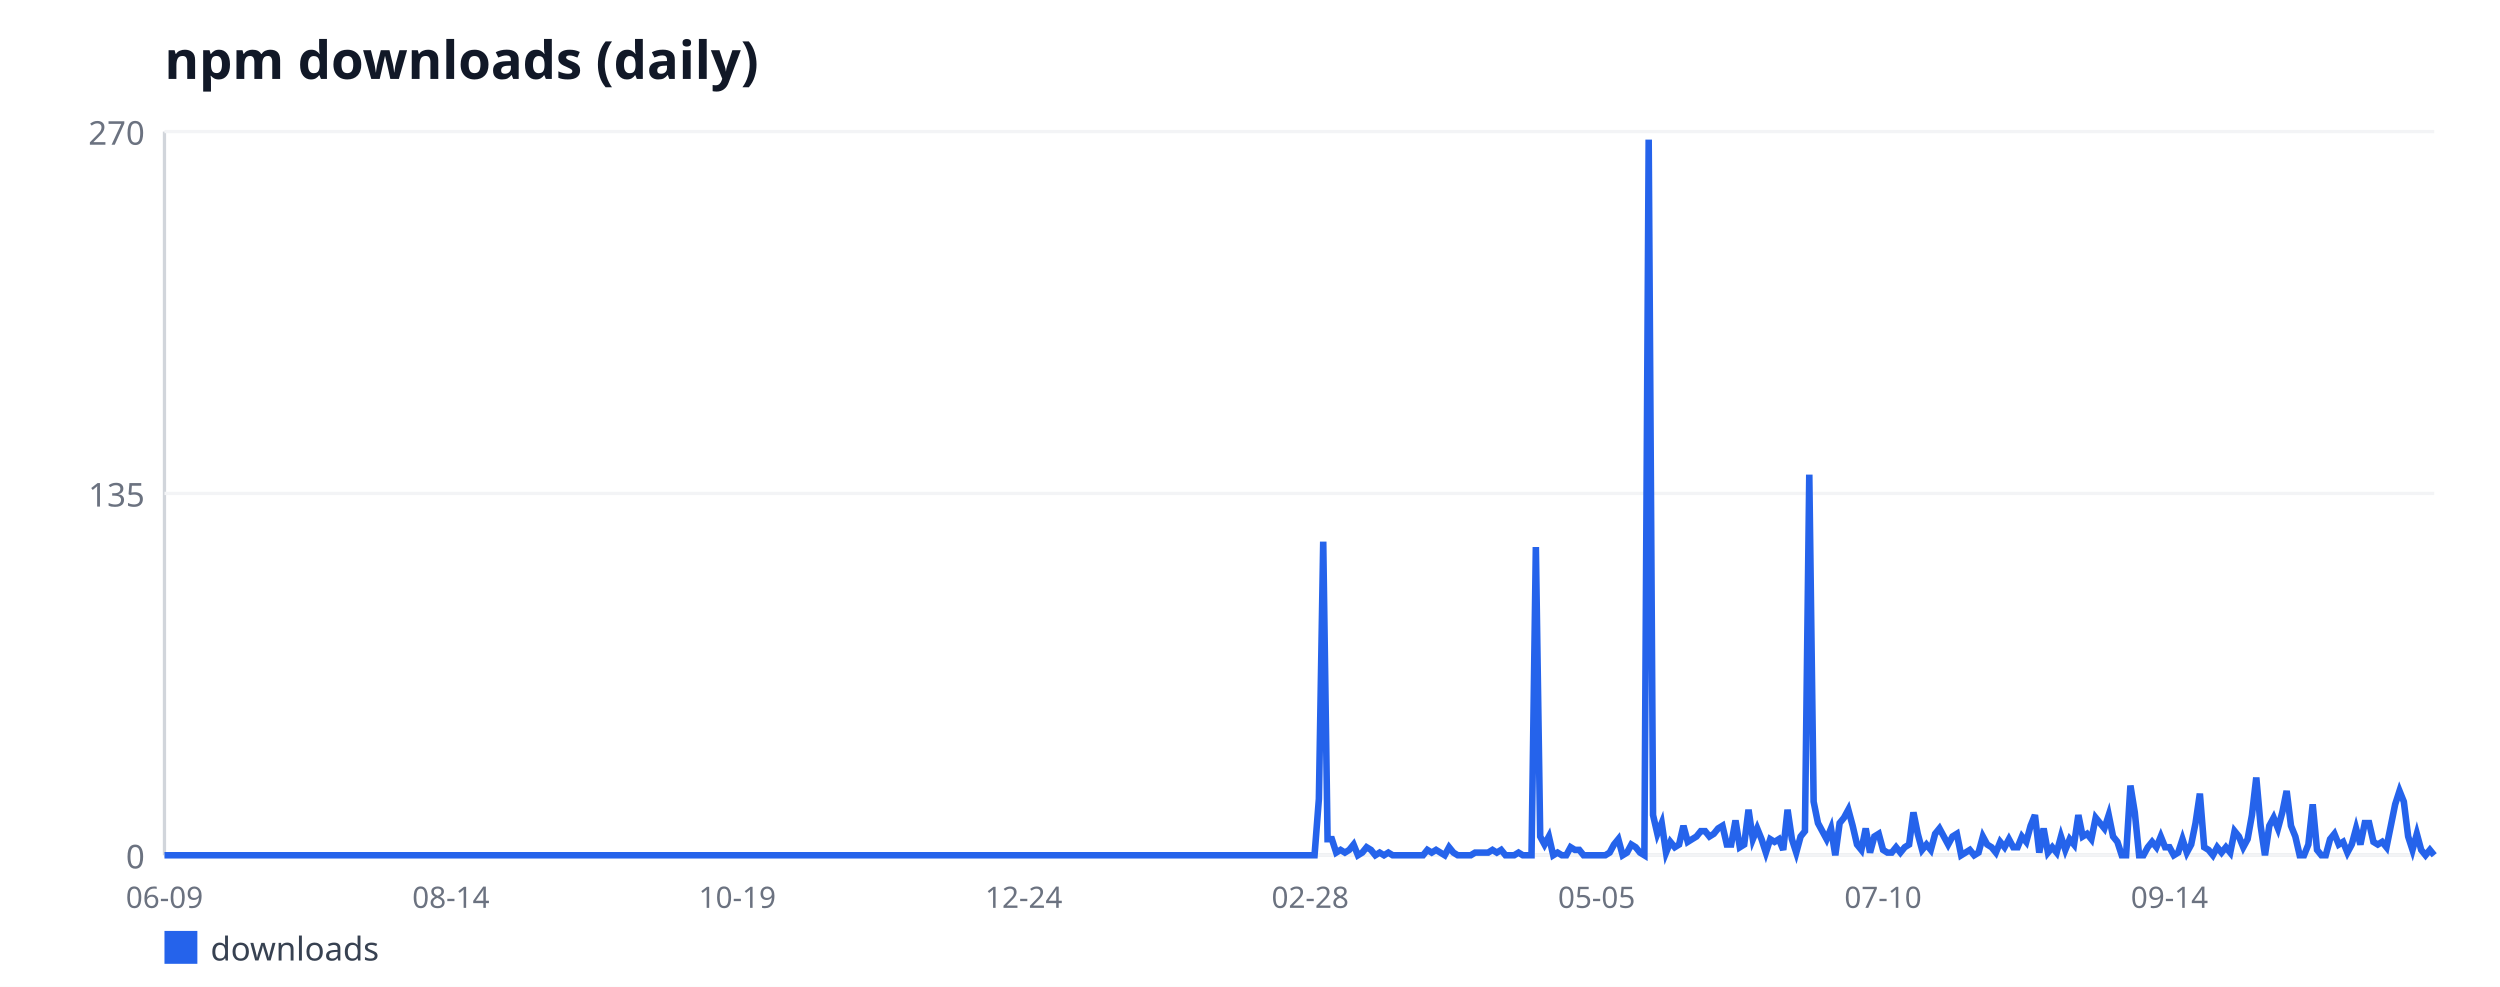
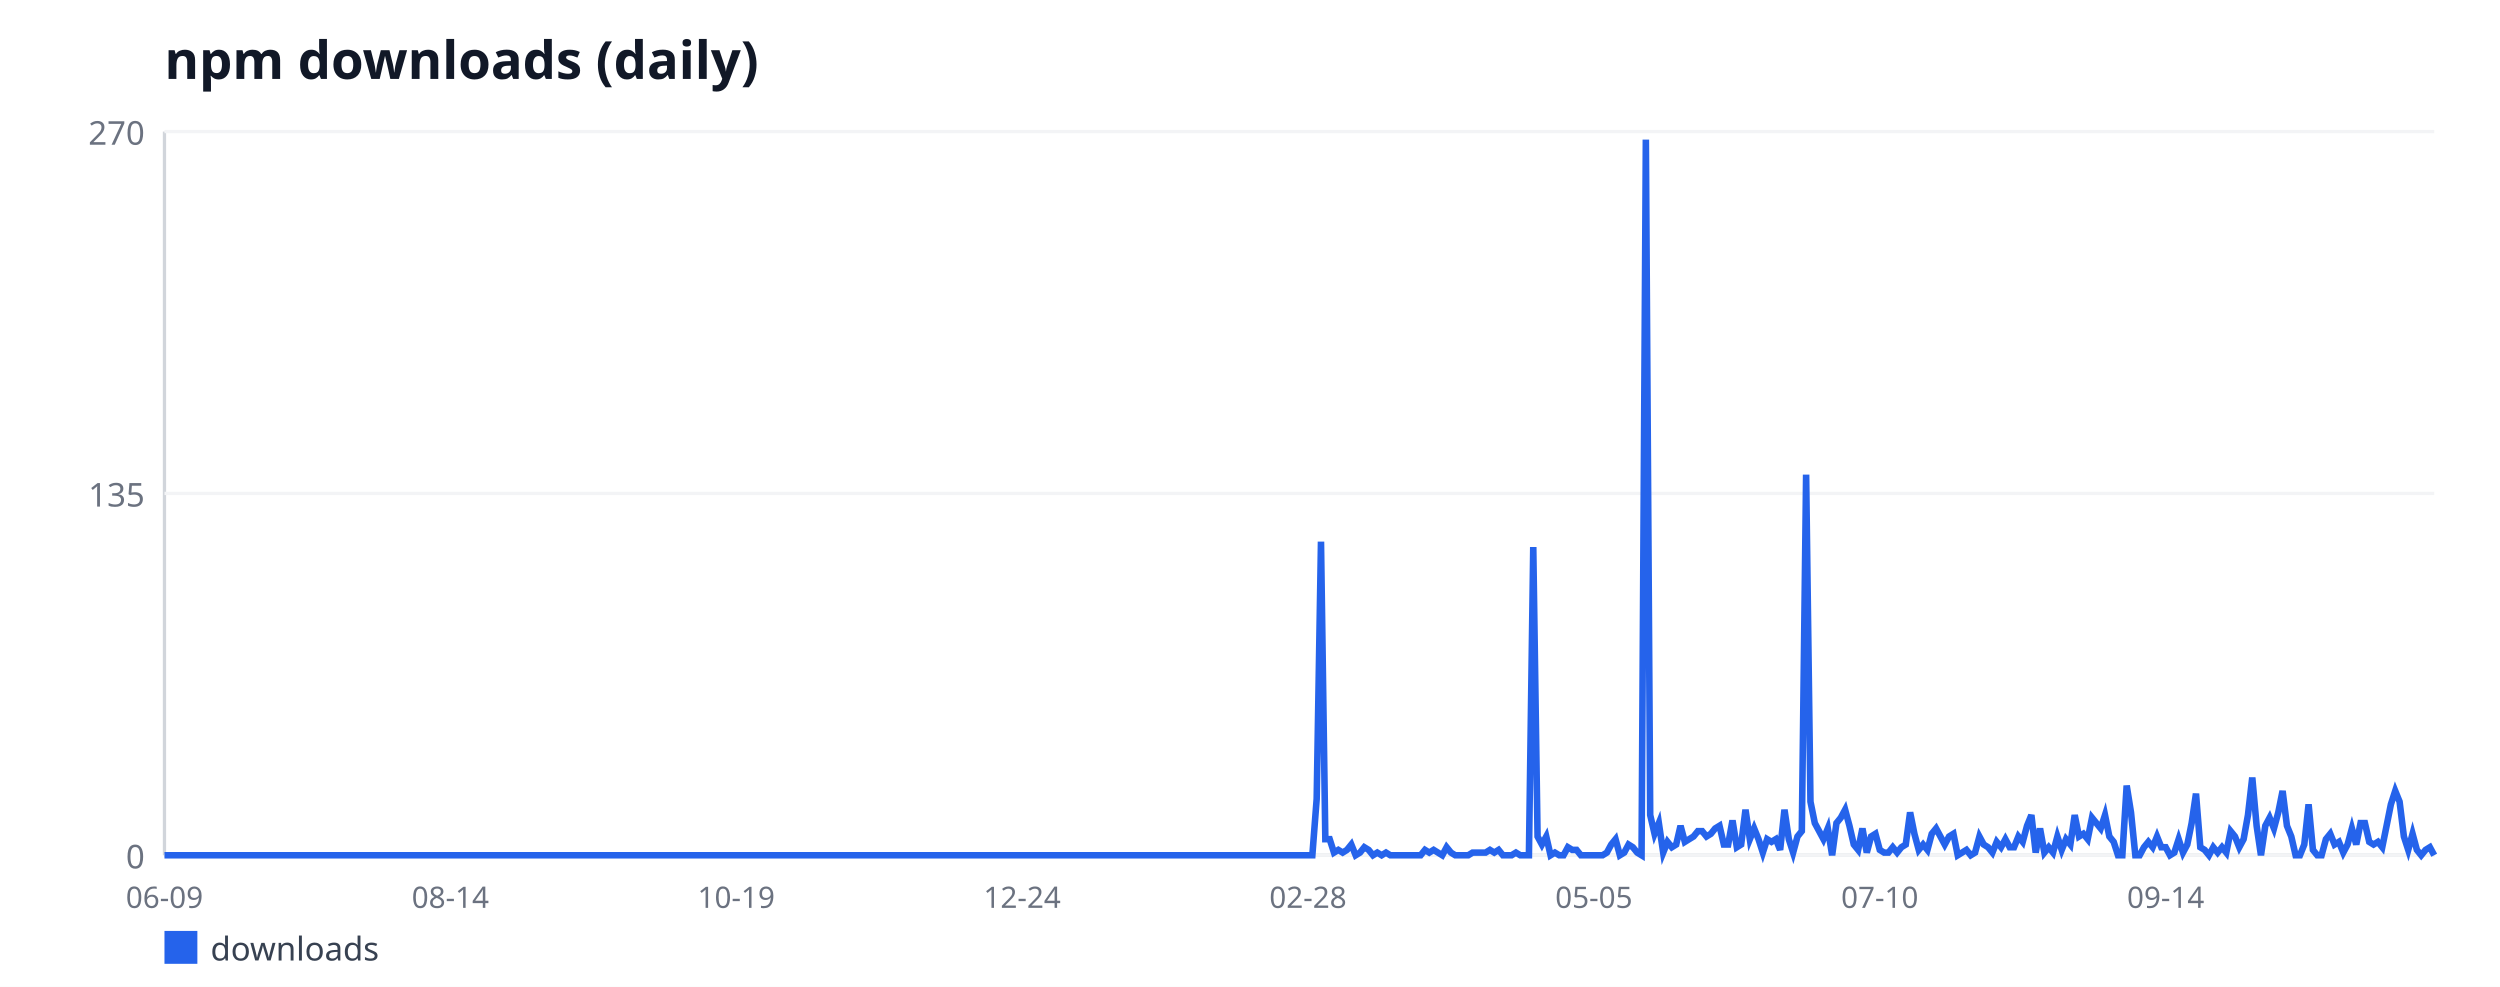
<svg xmlns="http://www.w3.org/2000/svg" width="760" height="300" viewBox="0 0 760 300" font-family="sans-serif">
  <rect width="760" height="300" fill="#ffffff" />
  <text x="50" y="24" font-size="16" font-weight="bold" fill="#111827">npm downloads (daily)</text>
  <line x1="50" y1="40" x2="50" y2="260" stroke="#d1d5db" stroke-width="1" />
  <line x1="50" y1="260" x2="740" y2="260" stroke="#d1d5db" stroke-width="1" />
  <line x1="50" y1="260" x2="740" y2="260" stroke="#f3f4f6" stroke-width="1" />
  <text x="44" y="264" font-size="10" fill="#6b7280" text-anchor="end">0</text>
  <line x1="50" y1="150" x2="740" y2="150" stroke="#f3f4f6" stroke-width="1" />
  <text x="44" y="154" font-size="10" fill="#6b7280" text-anchor="end">135</text>
  <line x1="50" y1="40" x2="740" y2="40" stroke="#f3f4f6" stroke-width="1" />
  <text x="44" y="44" font-size="10" fill="#6b7280" text-anchor="end">270</text>
  <text x="50" y="276" font-size="9" fill="#6b7280" text-anchor="middle">06-09</text>
-   <text x="137.07" y="276" font-size="9" fill="#6b7280" text-anchor="middle">08-14</text>
-   <text x="224.15" y="276" font-size="9" fill="#6b7280" text-anchor="middle">10-19</text>
-   <text x="311.22" y="276" font-size="9" fill="#6b7280" text-anchor="middle">12-24</text>
-   <text x="398.3" y="276" font-size="9" fill="#6b7280" text-anchor="middle">02-28</text>
-   <text x="485.37" y="276" font-size="9" fill="#6b7280" text-anchor="middle">05-05</text>
-   <text x="572.45" y="276" font-size="9" fill="#6b7280" text-anchor="middle">07-10</text>
-   <text x="659.52" y="276" font-size="9" fill="#6b7280" text-anchor="middle">09-14</text>
-   <polyline fill="none" stroke="#2563eb" stroke-width="2" points="50,260 51.32,260 52.64,260 53.96,260 55.28,260 56.6,260 57.92,260 59.24,260 60.55,260 61.87,260 63.19,260 64.51,260 65.83,260 67.15,260 68.47,260 69.79,260 71.11,260 72.43,260 73.75,260 75.07,260 76.39,260 77.71,260 79.02,260 80.34,260 81.66,260 82.98,260 84.3,260 85.62,260 86.94,260 88.26,260 89.58,260 90.9,260 92.22,260 93.54,260 94.86,260 96.18,260 97.5,260 98.81,260 100.13,260 101.45,260 102.77,260 104.09,260 105.41,260 106.73,260 108.05,260 109.37,260 110.69,260 112.01,260 113.33,260 114.65,260 115.97,260 117.28,260 118.6,260 119.92,260 121.24,260 122.56,260 123.88,260 125.2,260 126.52,260 127.84,260 129.16,260 130.48,260 131.8,260 133.12,260 134.44,260 135.76,260 137.07,260 138.39,260 139.71,260 141.03,260 142.35,260 143.67,260 144.99,260 146.31,260 147.63,260 148.95,260 150.27,260 151.59,260 152.91,260 154.23,260 155.54,260 156.86,260 158.18,260 159.5,260 160.82,260 162.14,260 163.46,260 164.78,260 166.1,260 167.42,260 168.74,260 170.06,260 171.38,260 172.7,260 174.02,260 175.33,260 176.65,260 177.97,260 179.29,260 180.61,260 181.93,260 183.25,260 184.57,260 185.89,260 187.21,260 188.53,260 189.85,260 191.17,260 192.49,260 193.8,260 195.12,260 196.44,260 197.76,260 199.08,260 200.4,260 201.72,260 203.04,260 204.36,260 205.68,260 207,260 208.32,260 209.64,260 210.96,260 212.28,260 213.59,260 214.91,260 216.23,260 217.55,260 218.87,260 220.19,260 221.51,260 222.83,260 224.15,260 225.47,260 226.79,260 228.11,260 229.43,260 230.75,260 232.07,260 233.38,260 234.7,260 236.02,260 237.34,260 238.66,260 239.98,260 241.3,260 242.62,260 243.94,260 245.26,260 246.58,260 247.9,260 249.22,260 250.54,260 251.85,260 253.17,260 254.49,260 255.81,260 257.13,260 258.45,260 259.77,260 261.09,260 262.41,260 263.73,260 265.05,260 266.37,260 267.69,260 269.01,260 270.33,260 271.64,260 272.96,260 274.28,260 275.6,260 276.92,260 278.24,260 279.56,260 280.88,260 282.2,260 283.52,260 284.84,260 286.16,260 287.48,260 288.8,260 290.11,260 291.43,260 292.75,260 294.07,260 295.39,260 296.71,260 298.03,260 299.35,260 300.67,260 301.99,260 303.31,260 304.63,260 305.95,260 307.27,260 308.59,260 309.9,260 311.22,260 312.54,260 313.86,260 315.18,260 316.5,260 317.82,260 319.14,260 320.46,260 321.78,260 323.1,260 324.42,260 325.74,260 327.06,260 328.37,260 329.69,260 331.01,260 332.33,260 333.65,260 334.97,260 336.29,260 337.61,260 338.93,260 340.25,260 341.57,260 342.89,260 344.21,260 345.53,260 346.85,260 348.16,260 349.48,260 350.8,260 352.12,260 353.44,260 354.76,260 356.08,260 357.4,260 358.72,260 360.04,260 361.36,260 362.68,260 364,260 365.32,260 366.63,260 367.95,260 369.27,260 370.59,260 371.91,260 373.23,260 374.55,260 375.87,260 377.19,260 378.51,260 379.83,260 381.15,260 382.47,260 383.79,260 385.11,260 386.42,260 387.74,260 389.06,260 390.38,260 391.7,260 393.02,260 394.34,260 395.66,260 396.98,260 398.3,260 399.62,260 400.94,242.89 402.26,164.67 403.58,255.11 404.89,255.11 406.21,259.19 407.53,258.37 408.85,259.19 410.17,258.37 411.49,256.74 412.81,260 414.13,259.19 415.45,257.56 416.77,258.37 418.09,260 419.41,259.19 420.73,260 422.05,259.19 423.37,260 424.68,260 426,260 427.32,260 428.64,260 429.96,260 431.28,260 432.6,260 433.92,258.37 435.24,259.19 436.56,258.37 437.88,259.19 439.2,260 440.52,257.56 441.84,259.19 443.15,260 444.47,260 445.79,260 447.11,260 448.43,259.19 449.75,259.19 451.07,259.19 452.39,259.19 453.71,258.37 455.03,259.19 456.35,258.37 457.67,260 458.99,260 460.31,260 461.63,259.19 462.94,260 464.26,260 465.58,260 466.9,166.3 468.22,254.3 469.54,256.74 470.86,254.3 472.18,260 473.5,259.19 474.82,260 476.14,260 477.46,257.56 478.78,258.37 480.1,258.37 481.41,260 482.73,260 484.05,260 485.37,260 486.69,260 488.01,260 489.33,259.19 490.65,256.74 491.97,255.11 493.29,260 494.61,259.19 495.93,256.74 497.25,257.56 498.57,259.19 499.89,260 501.2,42.44 502.52,247.78 503.84,253.48 505.16,250.22 506.48,259.19 507.8,255.93 509.12,257.56 510.44,256.74 511.76,251.04 513.08,255.93 514.4,255.11 515.72,254.3 517.04,252.67 518.36,252.67 519.67,254.3 520.99,253.48 522.31,251.85 523.63,251.04 524.95,256.74 526.27,256.74 527.59,249.41 528.91,257.56 530.23,256.74 531.55,246.15 532.87,255.11 534.19,251.85 535.51,255.11 536.83,259.19 538.15,255.11 539.46,255.93 540.78,255.11 542.1,258.37 543.42,246.15 544.74,255.11 546.06,259.19 547.38,254.3 548.7,252.67 550.02,144.3 551.34,243.7 552.66,250.22 553.98,252.67 555.3,255.11 556.62,251.85 557.93,260 559.25,250.22 560.57,248.59 561.89,246.15 563.21,251.04 564.53,256.74 565.85,258.37 567.17,251.85 568.49,259.19 569.81,254.3 571.13,253.48 572.45,258.37 573.77,259.19 575.09,259.19 576.41,257.56 577.72,259.19 579.04,257.56 580.36,256.74 581.68,246.96 583,253.48 584.32,258.37 585.64,256.74 586.96,258.37 588.28,253.48 589.6,251.85 590.92,254.3 592.24,256.74 593.56,254.3 594.88,253.48 596.2,260 597.51,259.19 598.83,258.37 600.15,260 601.47,259.19 602.79,254.3 604.11,256.74 605.43,257.56 606.75,259.19 608.07,255.93 609.39,257.56 610.71,255.11 612.03,257.56 613.35,257.56 614.67,254.3 615.98,255.93 617.3,251.04 618.62,247.78 619.94,259.19 621.26,251.85 622.58,259.19 623.9,257.56 625.22,259.19 626.54,254.3 627.86,258.37 629.18,255.11 630.5,256.74 631.82,247.78 633.14,254.3 634.46,253.48 635.77,255.11 637.09,248.59 638.41,250.22 639.73,251.85 641.05,247.78 642.37,254.3 643.69,255.93 645.01,260 646.33,260 647.65,238.81 648.97,246.96 650.29,260 651.61,260 652.93,257.56 654.24,255.93 655.56,257.56 656.88,254.3 658.2,257.56 659.52,257.56 660.84,260 662.16,259.19 663.48,255.11 664.8,259.19 666.12,256.74 667.44,250.22 668.76,241.26 670.08,257.56 671.4,258.37 672.72,260 674.03,257.56 675.35,259.19 676.67,257.56 677.99,259.19 679.31,252.67 680.63,254.3 681.95,257.56 683.27,255.11 684.59,247.78 685.91,236.37 687.23,251.04 688.55,260 689.87,251.04 691.19,248.59 692.5,251.85 693.82,246.96 695.14,240.44 696.46,251.04 697.78,254.3 699.1,260 700.42,260 701.74,256.74 703.06,244.52 704.38,258.37 705.7,260 707.02,260 708.34,255.11 709.66,253.48 710.98,256.74 712.29,255.93 713.61,259.19 714.93,256.74 716.25,251.85 717.57,256.74 718.89,250.22 720.21,250.22 721.53,255.93 722.85,256.74 724.17,255.93 725.49,257.56 726.81,251.04 728.13,244.52 729.45,240.44 730.76,243.7 732.08,254.3 733.4,258.37 734.72,253.48 736.04,258.37 737.36,260 738.68,258.37 740,260" />
+   <text x="136.91" y="276" font-size="9" fill="#6b7280" text-anchor="middle">08-14</text>
+   <text x="223.82" y="276" font-size="9" fill="#6b7280" text-anchor="middle">10-19</text>
+   <text x="310.73" y="276" font-size="9" fill="#6b7280" text-anchor="middle">12-24</text>
+   <text x="397.63" y="276" font-size="9" fill="#6b7280" text-anchor="middle">02-28</text>
+   <text x="484.54" y="276" font-size="9" fill="#6b7280" text-anchor="middle">05-05</text>
+   <text x="571.45" y="276" font-size="9" fill="#6b7280" text-anchor="middle">07-10</text>
+   <text x="658.36" y="276" font-size="9" fill="#6b7280" text-anchor="middle">09-14</text>
+   <polyline fill="none" stroke="#2563eb" stroke-width="2" points="50,260 51.32,260 52.63,260 53.95,260 55.27,260 56.58,260 57.9,260 59.22,260 60.53,260 61.85,260 63.17,260 64.48,260 65.8,260 67.12,260 68.44,260 69.75,260 71.07,260 72.39,260 73.7,260 75.02,260 76.34,260 77.65,260 78.97,260 80.29,260 81.6,260 82.92,260 84.24,260 85.55,260 86.87,260 88.19,260 89.5,260 90.82,260 92.14,260 93.45,260 94.77,260 96.09,260 97.4,260 98.72,260 100.04,260 101.35,260 102.67,260 103.99,260 105.31,260 106.62,260 107.94,260 109.26,260 110.57,260 111.89,260 113.21,260 114.52,260 115.84,260 117.16,260 118.47,260 119.79,260 121.11,260 122.42,260 123.74,260 125.06,260 126.37,260 127.69,260 129.01,260 130.32,260 131.64,260 132.96,260 134.27,260 135.59,260 136.91,260 138.23,260 139.54,260 140.86,260 142.18,260 143.49,260 144.81,260 146.13,260 147.44,260 148.76,260 150.08,260 151.39,260 152.71,260 154.03,260 155.34,260 156.66,260 157.98,260 159.29,260 160.61,260 161.93,260 163.24,260 164.56,260 165.88,260 167.19,260 168.51,260 169.83,260 171.15,260 172.46,260 173.78,260 175.1,260 176.41,260 177.73,260 179.05,260 180.36,260 181.68,260 183,260 184.31,260 185.63,260 186.95,260 188.26,260 189.58,260 190.9,260 192.21,260 193.53,260 194.85,260 196.16,260 197.48,260 198.8,260 200.11,260 201.43,260 202.75,260 204.06,260 205.38,260 206.7,260 208.02,260 209.33,260 210.65,260 211.97,260 213.28,260 214.6,260 215.92,260 217.23,260 218.55,260 219.87,260 221.18,260 222.5,260 223.82,260 225.13,260 226.45,260 227.77,260 229.08,260 230.4,260 231.72,260 233.03,260 234.35,260 235.67,260 236.98,260 238.3,260 239.62,260 240.94,260 242.25,260 243.57,260 244.89,260 246.2,260 247.52,260 248.84,260 250.15,260 251.47,260 252.79,260 254.1,260 255.42,260 256.74,260 258.05,260 259.37,260 260.69,260 262,260 263.32,260 264.64,260 265.95,260 267.27,260 268.59,260 269.9,260 271.22,260 272.54,260 273.85,260 275.17,260 276.49,260 277.81,260 279.12,260 280.44,260 281.76,260 283.07,260 284.39,260 285.71,260 287.02,260 288.34,260 289.66,260 290.97,260 292.29,260 293.61,260 294.92,260 296.24,260 297.56,260 298.87,260 300.19,260 301.51,260 302.82,260 304.14,260 305.46,260 306.77,260 308.09,260 309.41,260 310.73,260 312.04,260 313.36,260 314.68,260 315.99,260 317.31,260 318.63,260 319.94,260 321.26,260 322.58,260 323.89,260 325.21,260 326.53,260 327.84,260 329.16,260 330.48,260 331.79,260 333.11,260 334.43,260 335.74,260 337.06,260 338.38,260 339.69,260 341.01,260 342.33,260 343.65,260 344.96,260 346.28,260 347.6,260 348.91,260 350.23,260 351.55,260 352.86,260 354.18,260 355.5,260 356.81,260 358.13,260 359.45,260 360.76,260 362.08,260 363.4,260 364.71,260 366.03,260 367.35,260 368.66,260 369.98,260 371.3,260 372.61,260 373.93,260 375.25,260 376.56,260 377.88,260 379.2,260 380.52,260 381.83,260 383.15,260 384.47,260 385.78,260 387.1,260 388.42,260 389.73,260 391.05,260 392.37,260 393.68,260 395,260 396.32,260 397.63,260 398.95,260 400.27,242.89 401.58,164.67 402.9,255.11 404.22,255.11 405.53,259.19 406.85,258.37 408.17,259.19 409.48,258.37 410.8,256.74 412.12,260 413.44,259.19 414.75,257.56 416.07,258.37 417.39,260 418.7,259.19 420.02,260 421.34,259.19 422.65,260 423.97,260 425.29,260 426.6,260 427.92,260 429.24,260 430.55,260 431.87,260 433.19,258.37 434.5,259.19 435.82,258.37 437.14,259.19 438.45,260 439.77,257.56 441.09,259.19 442.4,260 443.72,260 445.04,260 446.35,260 447.67,259.19 448.99,259.19 450.31,259.19 451.62,259.19 452.94,258.37 454.26,259.19 455.57,258.37 456.89,260 458.21,260 459.52,260 460.84,259.19 462.16,260 463.47,260 464.79,260 466.11,166.3 467.42,254.3 468.74,256.74 470.06,254.3 471.37,260 472.69,259.19 474.01,260 475.32,260 476.64,257.56 477.96,258.37 479.27,258.37 480.59,260 481.91,260 483.23,260 484.54,260 485.86,260 487.18,260 488.49,259.19 489.81,256.74 491.13,255.11 492.44,260 493.76,259.19 495.08,256.74 496.39,257.56 497.71,259.19 499.03,260 500.34,42.44 501.66,247.78 502.98,253.48 504.29,250.22 505.61,259.19 506.93,255.93 508.24,257.56 509.56,256.74 510.88,251.04 512.19,255.93 513.51,255.11 514.83,254.3 516.15,252.67 517.46,252.67 518.78,254.3 520.1,253.48 521.41,251.85 522.73,251.04 524.05,256.74 525.36,256.74 526.68,249.41 528,257.56 529.31,256.74 530.63,246.15 531.95,255.11 533.26,251.85 534.58,255.11 535.9,259.19 537.21,255.11 538.53,255.93 539.85,255.11 541.16,258.37 542.48,246.15 543.8,255.11 545.11,259.19 546.43,254.3 547.75,252.67 549.06,144.3 550.38,243.7 551.7,250.22 553.02,252.67 554.33,255.11 555.65,251.85 556.97,260 558.28,250.22 559.6,248.59 560.92,246.15 562.23,251.04 563.55,256.74 564.87,258.37 566.18,251.85 567.5,259.19 568.82,254.3 570.13,253.48 571.45,258.37 572.77,259.19 574.08,259.19 575.4,257.56 576.72,259.19 578.03,257.56 579.35,256.74 580.67,246.96 581.98,253.48 583.3,258.37 584.62,256.74 585.94,258.37 587.25,253.48 588.57,251.85 589.89,254.3 591.2,256.74 592.52,254.3 593.84,253.48 595.15,260 596.47,259.19 597.79,258.37 599.1,260 600.42,259.19 601.74,254.3 603.05,256.74 604.37,257.56 605.69,259.19 607,255.93 608.32,257.56 609.64,255.11 610.95,257.56 612.27,257.56 613.59,254.3 614.9,255.93 616.22,251.04 617.54,247.78 618.85,259.19 620.17,251.85 621.49,259.19 622.81,257.56 624.12,259.19 625.44,254.3 626.76,258.37 628.07,255.11 629.39,256.74 630.71,247.78 632.02,254.3 633.34,253.48 634.66,255.11 635.97,248.59 637.29,250.22 638.61,251.85 639.92,247.78 641.24,254.3 642.56,255.93 643.87,260 645.19,260 646.51,238.81 647.82,246.96 649.14,260 650.46,260 651.77,257.56 653.09,255.93 654.41,257.56 655.73,254.3 657.04,257.56 658.36,257.56 659.68,260 660.99,259.19 662.31,255.11 663.63,259.19 664.94,256.74 666.26,250.22 667.58,241.26 668.89,257.56 670.21,258.37 671.53,260 672.84,257.56 674.16,259.19 675.48,257.56 676.79,259.19 678.11,252.67 679.43,254.3 680.74,257.56 682.06,255.11 683.38,247.78 684.69,236.37 686.01,251.04 687.33,260 688.65,251.04 689.96,248.59 691.28,251.85 692.6,246.96 693.91,240.44 695.23,251.04 696.55,254.3 697.86,260 699.18,260 700.5,256.74 701.81,244.52 703.13,258.37 704.45,260 705.76,260 707.08,255.11 708.4,253.48 709.71,256.74 711.03,255.93 712.35,259.19 713.66,256.74 714.98,251.85 716.3,256.74 717.61,250.22 718.93,250.22 720.25,255.93 721.56,256.74 722.88,255.93 724.2,257.56 725.52,251.04 726.83,244.52 728.15,240.44 729.47,243.7 730.78,254.3 732.1,258.37 733.42,253.48 734.73,258.37 736.05,260 737.37,258.37 738.68,257.56 740,260" />
  <rect x="50" y="283" width="10" height="10" fill="#2563eb" />
  <text x="64" y="292" font-size="10" fill="#374151">downloads</text>
</svg>
